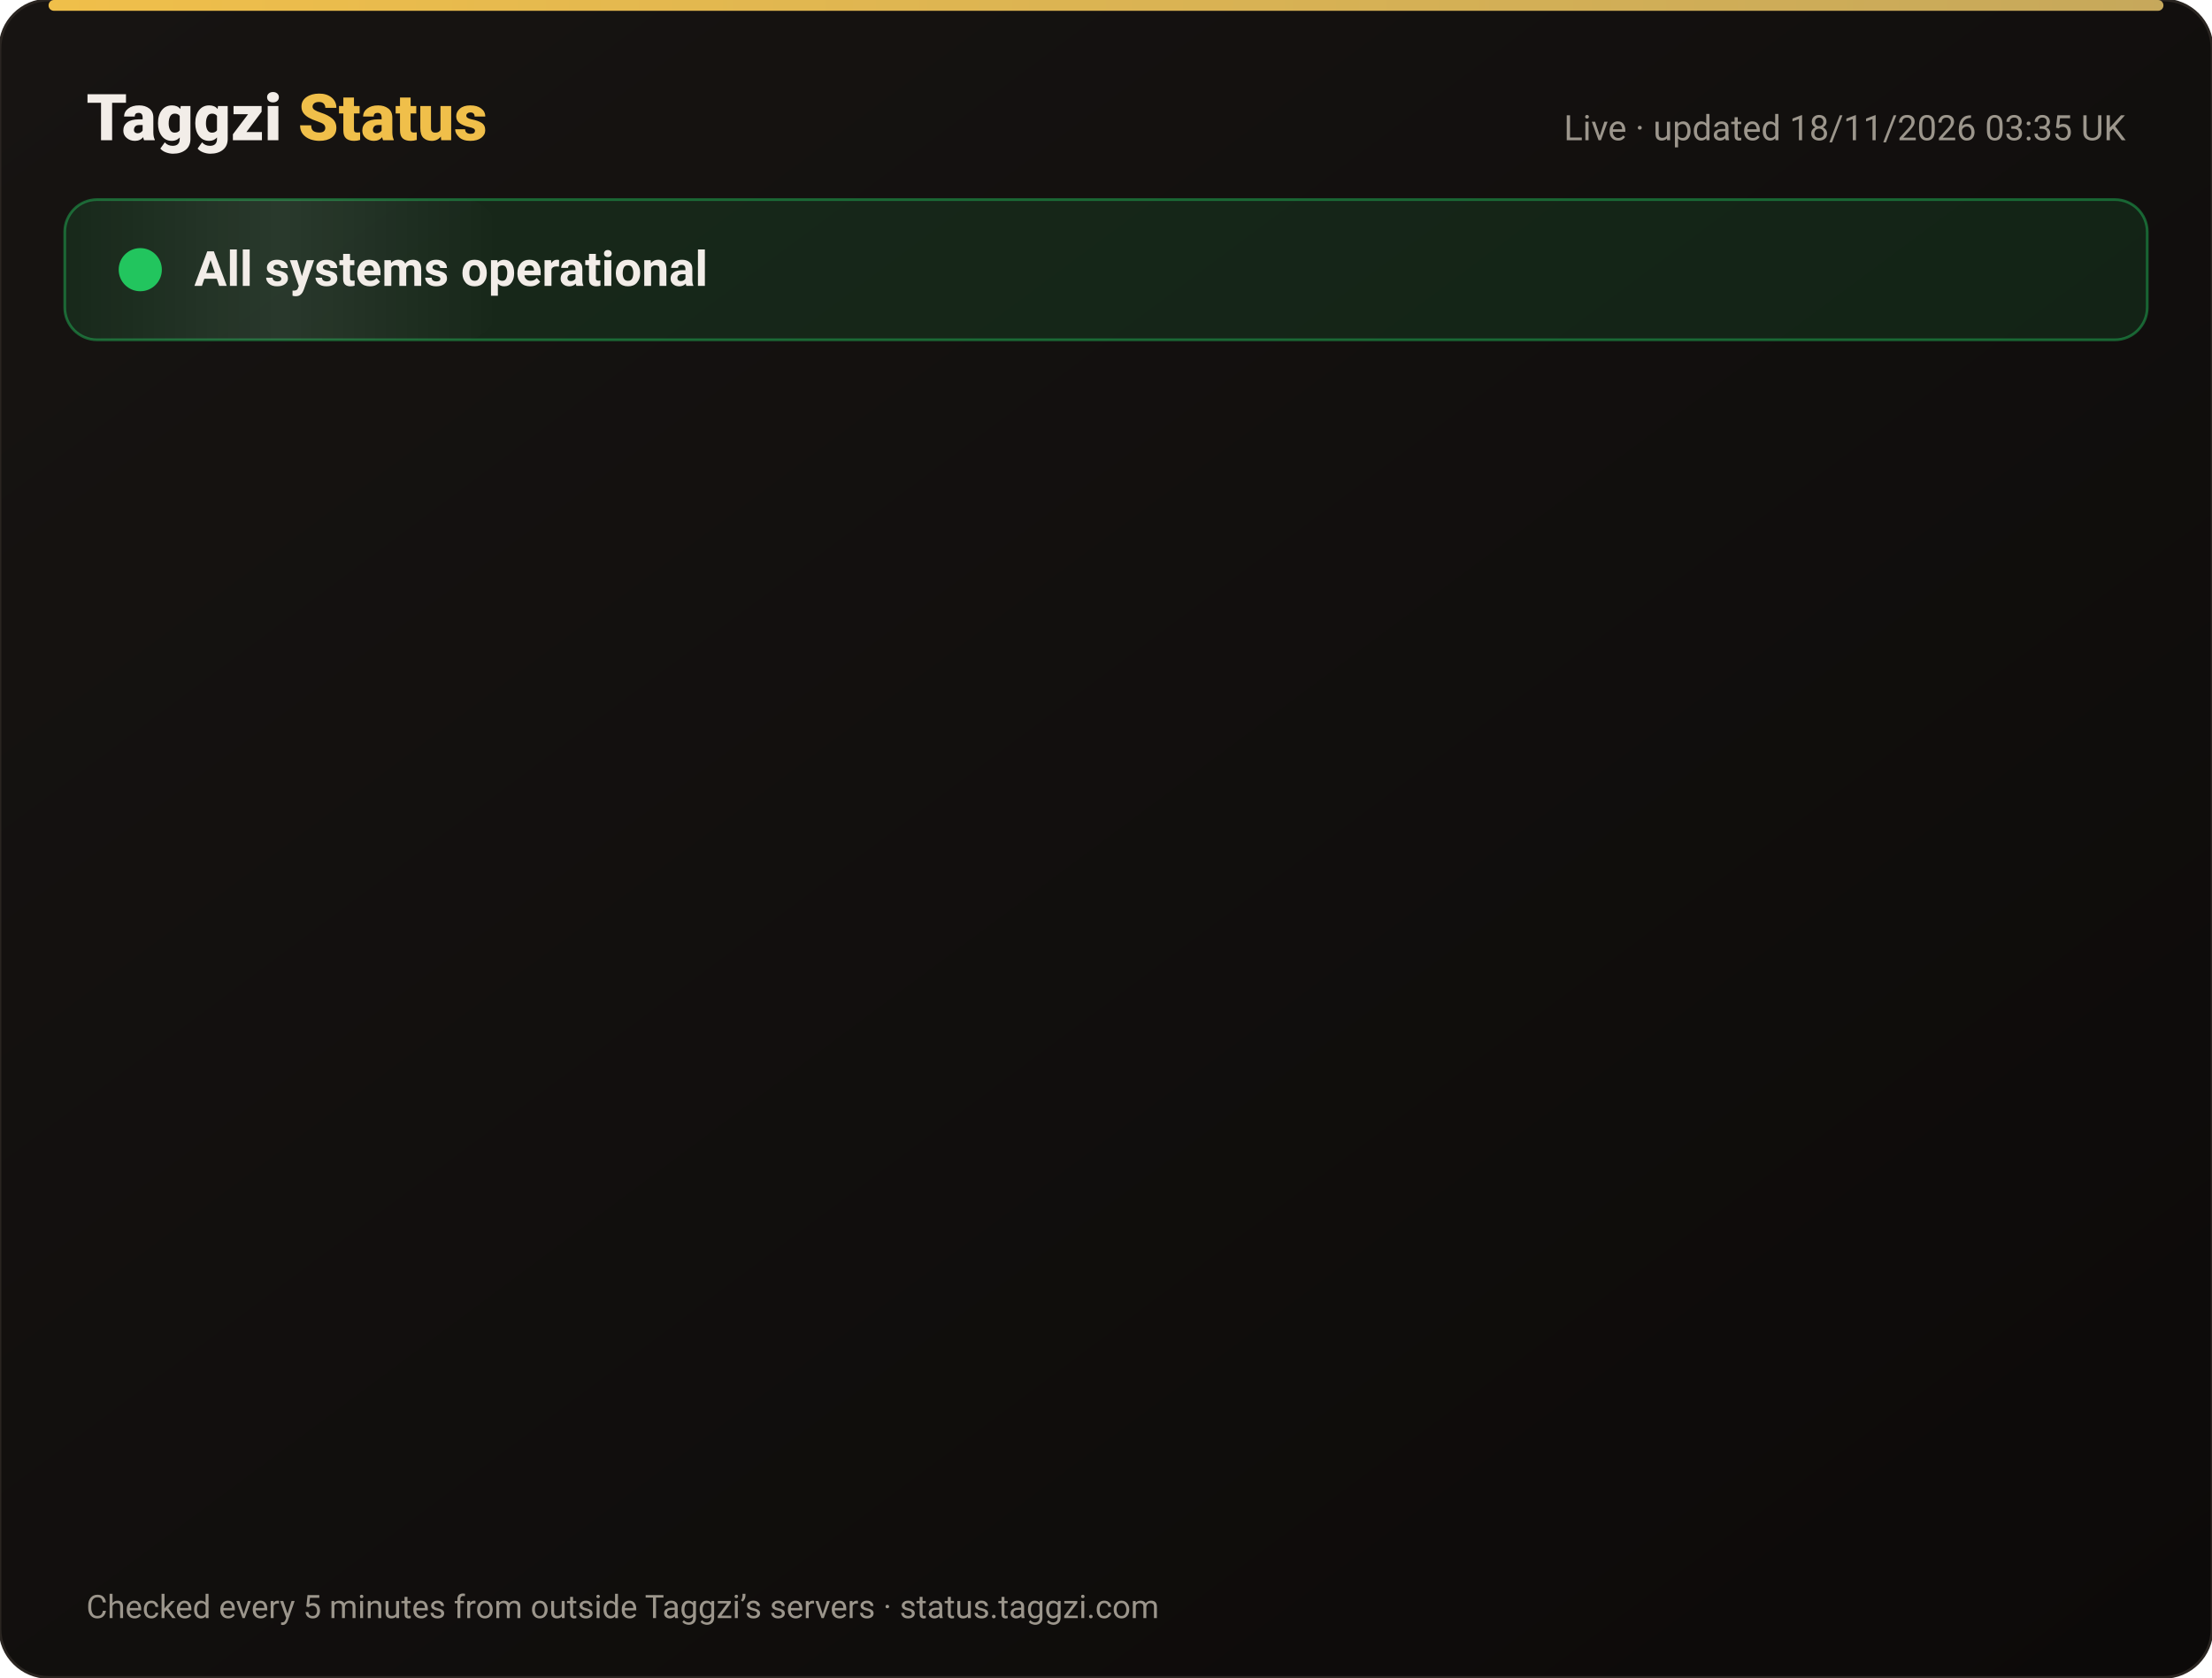
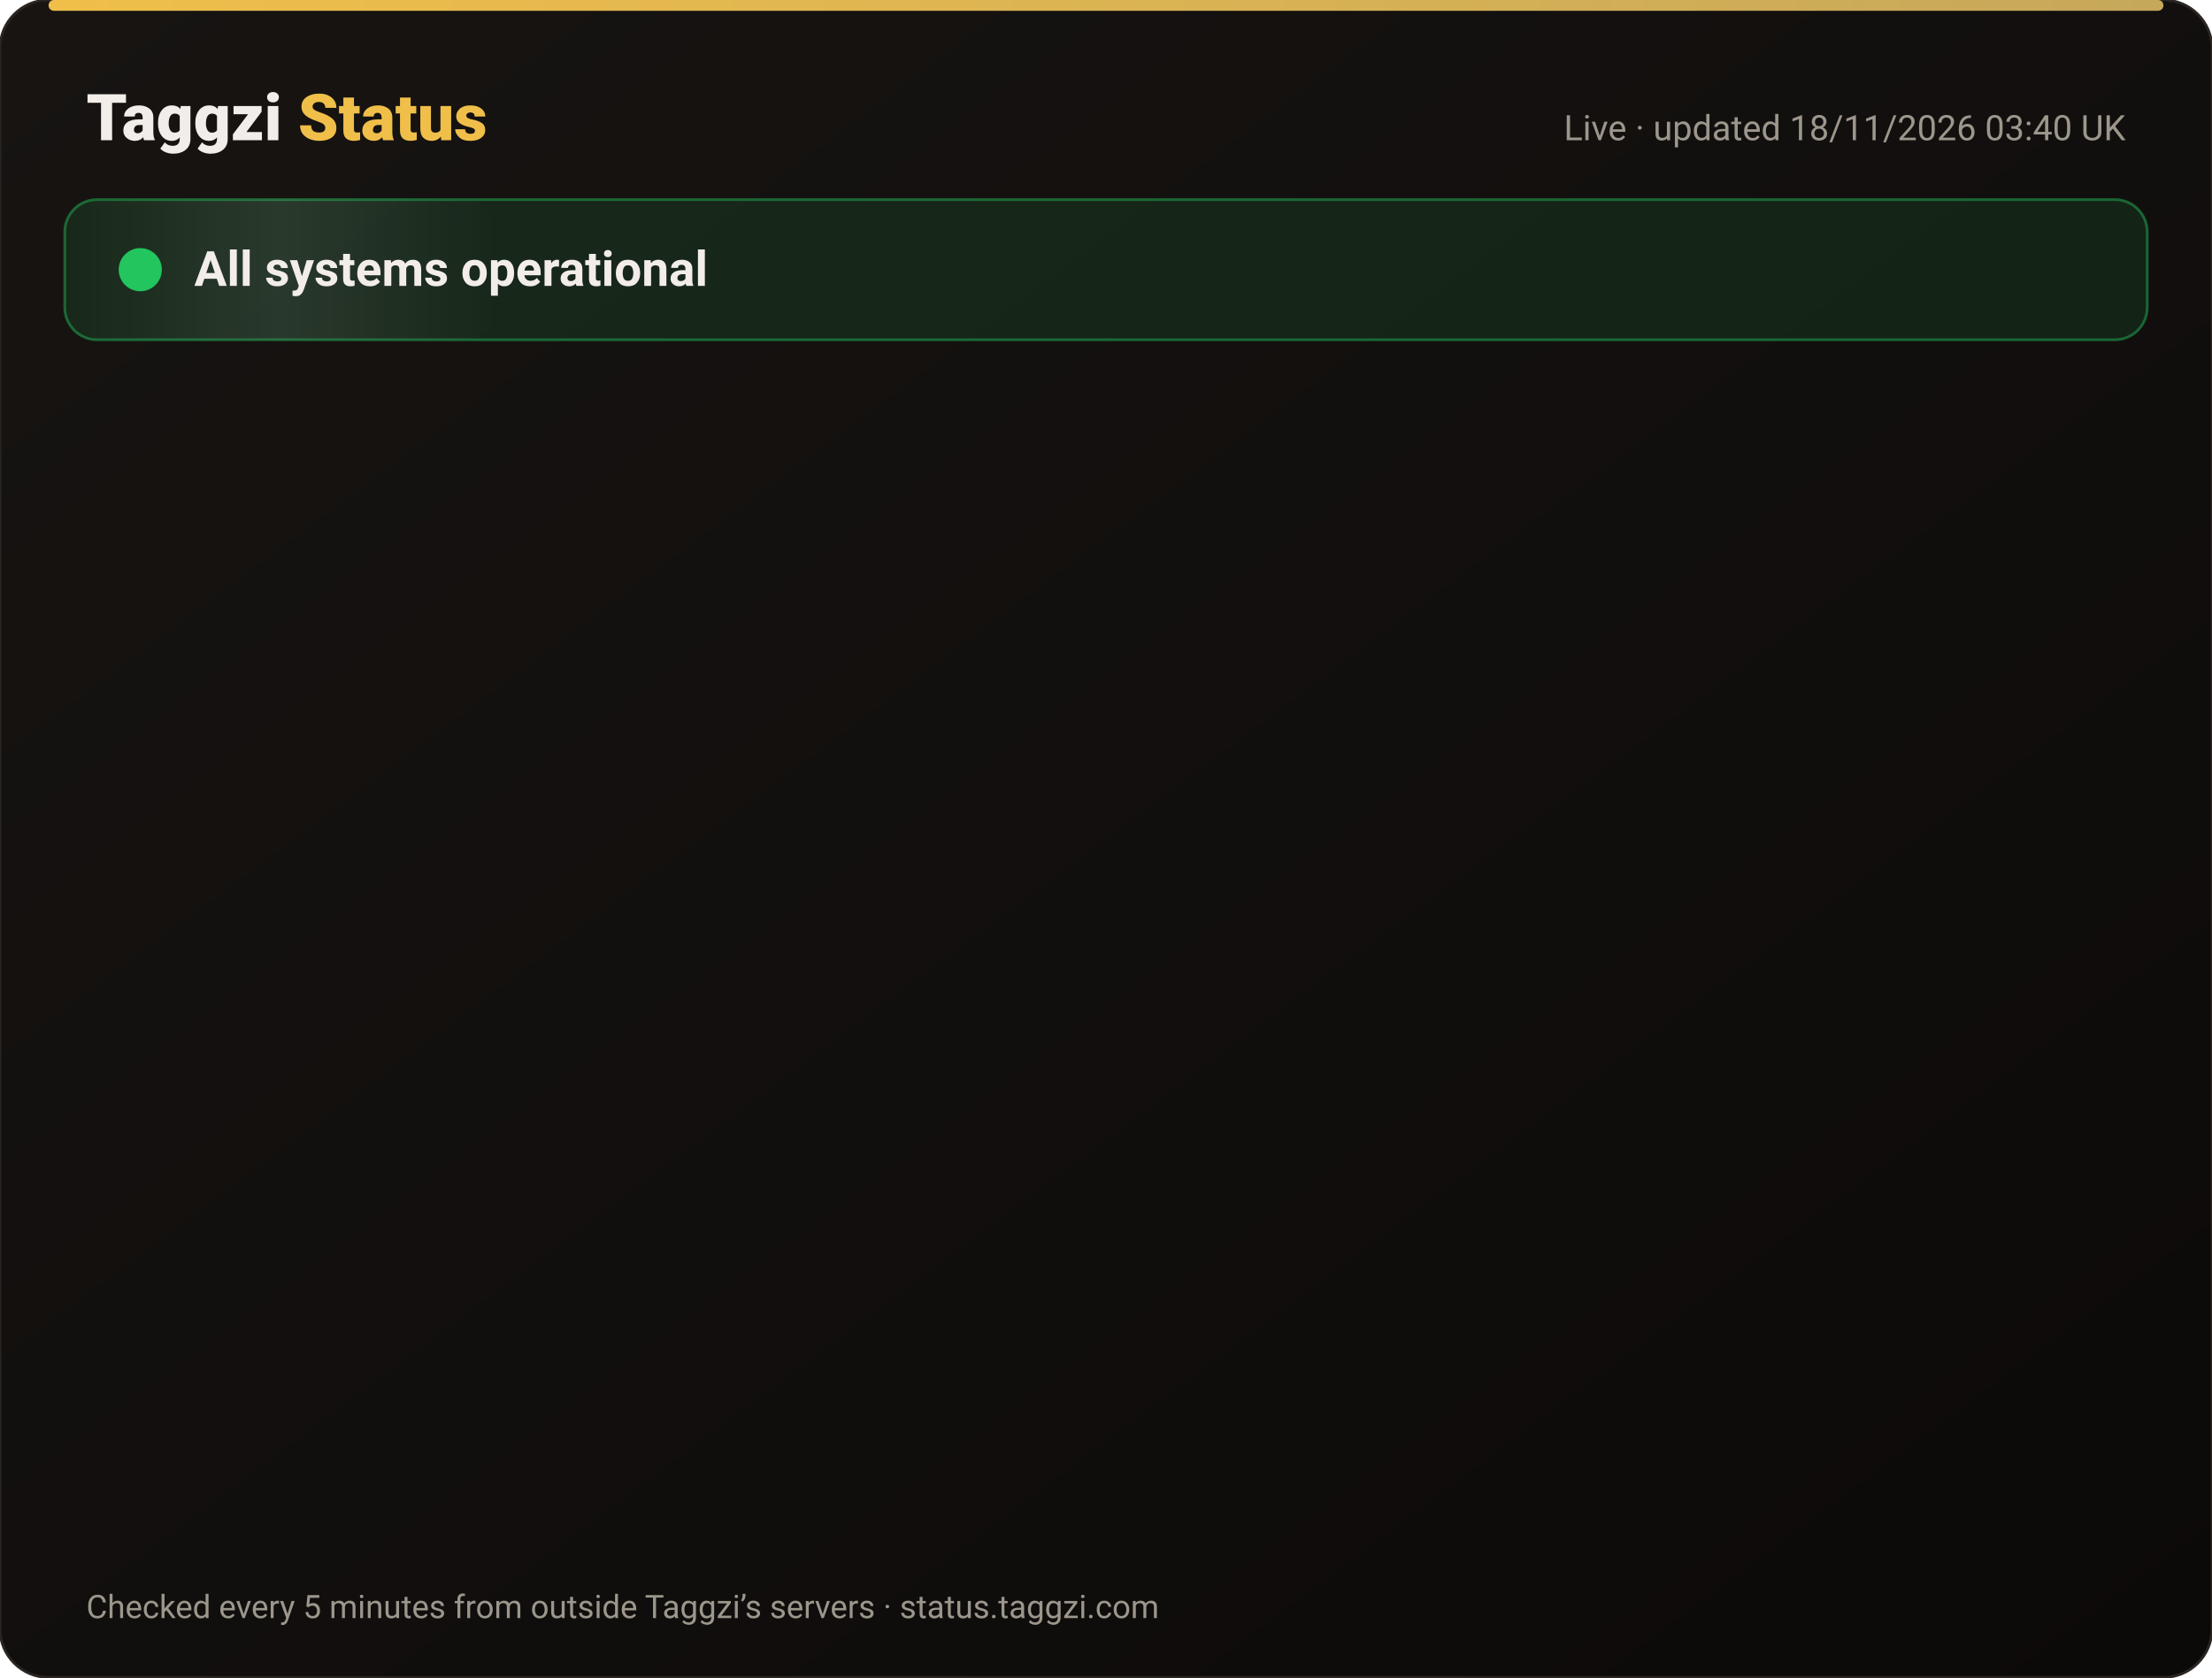
<svg xmlns="http://www.w3.org/2000/svg" width="820" height="622" viewBox="0 0 820 622" font-family="-apple-system,Segoe UI,Roboto,Helvetica,Arial,sans-serif">
  <defs>
    <linearGradient id="bg" x1="0" y1="0" x2="1" y2="1">
      <stop offset="0" stop-color="#171412" />
      <stop offset="1" stop-color="#0C0A09" />
    </linearGradient>
    <linearGradient id="gold" x1="0" x2="1">
      <stop offset="0" stop-color="#F0BF4A" />
      <stop offset="1" stop-color="#c6a85b" />
    </linearGradient>
    <linearGradient id="shine" x1="0" x2="1">
      <stop offset="0" stop-color="#fff" stop-opacity="0" />
      <stop offset=".5" stop-color="#fff" stop-opacity=".08" />
      <stop offset="1" stop-color="#fff" stop-opacity="0" />
    </linearGradient>
  </defs>
  <rect width="820" height="622" rx="18" fill="url(#bg)" stroke="#2a2521" />
  <rect x="18" y="0" width="784" height="4" rx="2" fill="url(#gold)" />
  <text x="32" y="52" font-size="24" font-weight="800" fill="#F2EDE8">Taggzi <tspan fill="#F0BF4A">Status</tspan>
  </text>
-   <text x="788" y="52" font-size="13" fill="#9C968C" text-anchor="end">Live · updated 18/11/2026 03:35 UK</text>
+   <text x="788" y="52" font-size="13" fill="#9C968C" text-anchor="end">Live · updated 18/11/2026 03:40 UK</text>
  <rect x="24" y="74" width="772" height="52" rx="12" fill="#22c55e" fill-opacity=".12" stroke="#22c55e" stroke-opacity=".45" />
  <rect x="24" y="74" width="160" height="52" rx="12" fill="url(#shine)">
    <animate attributeName="x" from="-160" to="820" dur="4s" repeatCount="indefinite" />
  </rect>
  <circle cx="52" cy="100" r="7" fill="#22c55e" />
  <circle cx="52" cy="100" r="7" fill="none" stroke="#22c55e" stroke-width="2">
    <animate attributeName="r" values="7;15;7" dur="2s" repeatCount="indefinite" />
    <animate attributeName="opacity" values=".9;0;.9" dur="2s" repeatCount="indefinite" />
  </circle>
  <text x="72" y="106" font-size="18" font-weight="700" fill="#F2EDE8">All systems operational</text>
  <g opacity="0">
    <animate attributeName="opacity" from="0" to="1" begin="0.00s" dur=".6s" fill="freeze" />
    <line x1="32" y1="188" x2="788" y2="188" stroke="#2a2521" />
    <circle cx="44" cy="166" r="6" fill="#22c55e">
      <animate attributeName="opacity" values="1;.45;1" dur="2.4s" begin="0.00s" repeatCount="indefinite" />
    </circle>
    <text x="62" y="171" font-size="15" font-weight="650" fill="#F2EDE8">Website</text>
    <text x="630" y="171" font-size="13" fill="#9C968C" text-anchor="end">99.97% uptime</text>
    <rect x="648" y="154" width="140" height="24" rx="12" fill="#22c55e" fill-opacity=".14" stroke="#22c55e" stroke-opacity=".5" />
    <text x="718" y="171" font-size="12" font-weight="700" fill="#22c55e" text-anchor="middle">Operational</text>
  </g>
  <g opacity="0">
    <animate attributeName="opacity" from="0" to="1" begin="0.15s" dur=".6s" fill="freeze" />
    <line x1="32" y1="234" x2="788" y2="234" stroke="#2a2521" />
    <circle cx="44" cy="212" r="6" fill="#22c55e">
      <animate attributeName="opacity" values="1;.45;1" dur="2.4s" begin="0.15s" repeatCount="indefinite" />
    </circle>
    <text x="62" y="217" font-size="15" font-weight="650" fill="#F2EDE8">Tag scans</text>
    <text x="630" y="217" font-size="13" fill="#9C968C" text-anchor="end">99.97% uptime</text>
    <rect x="648" y="200" width="140" height="24" rx="12" fill="#22c55e" fill-opacity=".14" stroke="#22c55e" stroke-opacity=".5" />
    <text x="718" y="217" font-size="12" font-weight="700" fill="#22c55e" text-anchor="middle">Operational</text>
  </g>
  <g opacity="0">
    <animate attributeName="opacity" from="0" to="1" begin="0.30s" dur=".6s" fill="freeze" />
    <line x1="32" y1="280" x2="788" y2="280" stroke="#2a2521" />
    <circle cx="44" cy="258" r="6" fill="#22c55e">
      <animate attributeName="opacity" values="1;.45;1" dur="2.4s" begin="0.30s" repeatCount="indefinite" />
    </circle>
    <text x="62" y="263" font-size="15" font-weight="650" fill="#F2EDE8">Manual tag lookup</text>
    <text x="630" y="263" font-size="13" fill="#9C968C" text-anchor="end">99.97% uptime</text>
    <rect x="648" y="246" width="140" height="24" rx="12" fill="#22c55e" fill-opacity=".14" stroke="#22c55e" stroke-opacity=".5" />
    <text x="718" y="263" font-size="12" font-weight="700" fill="#22c55e" text-anchor="middle">Operational</text>
  </g>
  <g opacity="0">
    <animate attributeName="opacity" from="0" to="1" begin="0.45s" dur=".6s" fill="freeze" />
    <line x1="32" y1="326" x2="788" y2="326" stroke="#2a2521" />
    <circle cx="44" cy="304" r="6" fill="#22c55e">
      <animate attributeName="opacity" values="1;.45;1" dur="2.4s" begin="0.45s" repeatCount="indefinite" />
    </circle>
    <text x="62" y="309" font-size="15" font-weight="650" fill="#F2EDE8">App &amp; login</text>
    <text x="630" y="309" font-size="13" fill="#9C968C" text-anchor="end">99.97% uptime</text>
    <rect x="648" y="292" width="140" height="24" rx="12" fill="#22c55e" fill-opacity=".14" stroke="#22c55e" stroke-opacity=".5" />
    <text x="718" y="309" font-size="12" font-weight="700" fill="#22c55e" text-anchor="middle">Operational</text>
  </g>
  <g opacity="0">
    <animate attributeName="opacity" from="0" to="1" begin="0.60s" dur=".6s" fill="freeze" />
    <line x1="32" y1="372" x2="788" y2="372" stroke="#2a2521" />
    <circle cx="44" cy="350" r="6" fill="#22c55e">
      <animate attributeName="opacity" values="1;.45;1" dur="2.4s" begin="0.60s" repeatCount="indefinite" />
    </circle>
    <text x="62" y="355" font-size="15" font-weight="650" fill="#F2EDE8">Community alerts</text>
    <text x="630" y="355" font-size="13" fill="#9C968C" text-anchor="end">99.97% uptime</text>
    <rect x="648" y="338" width="140" height="24" rx="12" fill="#22c55e" fill-opacity=".14" stroke="#22c55e" stroke-opacity=".5" />
    <text x="718" y="355" font-size="12" font-weight="700" fill="#22c55e" text-anchor="middle">Operational</text>
  </g>
  <g opacity="0">
    <animate attributeName="opacity" from="0" to="1" begin="0.75s" dur=".6s" fill="freeze" />
    <line x1="32" y1="418" x2="788" y2="418" stroke="#2a2521" />
    <circle cx="44" cy="396" r="6" fill="#22c55e">
      <animate attributeName="opacity" values="1;.45;1" dur="2.4s" begin="0.75s" repeatCount="indefinite" />
    </circle>
    <text x="62" y="401" font-size="15" font-weight="650" fill="#F2EDE8">Private calling</text>
    <text x="630" y="401" font-size="13" fill="#9C968C" text-anchor="end">99.97% uptime</text>
    <rect x="648" y="384" width="140" height="24" rx="12" fill="#22c55e" fill-opacity=".14" stroke="#22c55e" stroke-opacity=".5" />
    <text x="718" y="401" font-size="12" font-weight="700" fill="#22c55e" text-anchor="middle">Operational</text>
  </g>
  <g opacity="0">
    <animate attributeName="opacity" from="0" to="1" begin="0.90s" dur=".6s" fill="freeze" />
    <line x1="32" y1="464" x2="788" y2="464" stroke="#2a2521" />
    <circle cx="44" cy="442" r="6" fill="#22c55e">
      <animate attributeName="opacity" values="1;.45;1" dur="2.4s" begin="0.90s" repeatCount="indefinite" />
    </circle>
    <text x="62" y="447" font-size="15" font-weight="650" fill="#F2EDE8">Payments</text>
    <text x="630" y="447" font-size="13" fill="#9C968C" text-anchor="end">99.97% uptime</text>
    <rect x="648" y="430" width="140" height="24" rx="12" fill="#22c55e" fill-opacity=".14" stroke="#22c55e" stroke-opacity=".5" />
    <text x="718" y="447" font-size="12" font-weight="700" fill="#22c55e" text-anchor="middle">Operational</text>
  </g>
  <g opacity="0">
    <animate attributeName="opacity" from="0" to="1" begin="1.05s" dur=".6s" fill="freeze" />
    <line x1="32" y1="510" x2="788" y2="510" stroke="#2a2521" />
    <circle cx="44" cy="488" r="6" fill="#22c55e">
      <animate attributeName="opacity" values="1;.45;1" dur="2.4s" begin="1.05s" repeatCount="indefinite" />
    </circle>
    <text x="62" y="493" font-size="15" font-weight="650" fill="#F2EDE8">Email &amp; support</text>
    <text x="630" y="493" font-size="13" fill="#9C968C" text-anchor="end">99.97% uptime</text>
    <rect x="648" y="476" width="140" height="24" rx="12" fill="#22c55e" fill-opacity=".14" stroke="#22c55e" stroke-opacity=".5" />
    <text x="718" y="493" font-size="12" font-weight="700" fill="#22c55e" text-anchor="middle">Operational</text>
  </g>
  <g opacity="0">
    <animate attributeName="opacity" from="0" to="1" begin="1.20s" dur=".6s" fill="freeze" />
    <line x1="32" y1="556" x2="788" y2="556" stroke="#2a2521" />
    <circle cx="44" cy="534" r="6" fill="#22c55e">
      <animate attributeName="opacity" values="1;.45;1" dur="2.4s" begin="1.20s" repeatCount="indefinite" />
    </circle>
    <text x="62" y="539" font-size="15" font-weight="650" fill="#F2EDE8">Secure connection (SSL)</text>
    <text x="630" y="539" font-size="13" fill="#9C968C" text-anchor="end">100.00% uptime</text>
    <rect x="648" y="522" width="140" height="24" rx="12" fill="#22c55e" fill-opacity=".14" stroke="#22c55e" stroke-opacity=".5" />
    <text x="718" y="539" font-size="12" font-weight="700" fill="#22c55e" text-anchor="middle">Operational</text>
  </g>
  <text x="32" y="600" font-size="12" fill="#9C968C">Checked every 5 minutes from outside Taggzi’s servers · status.taggzi.com</text>
</svg>
